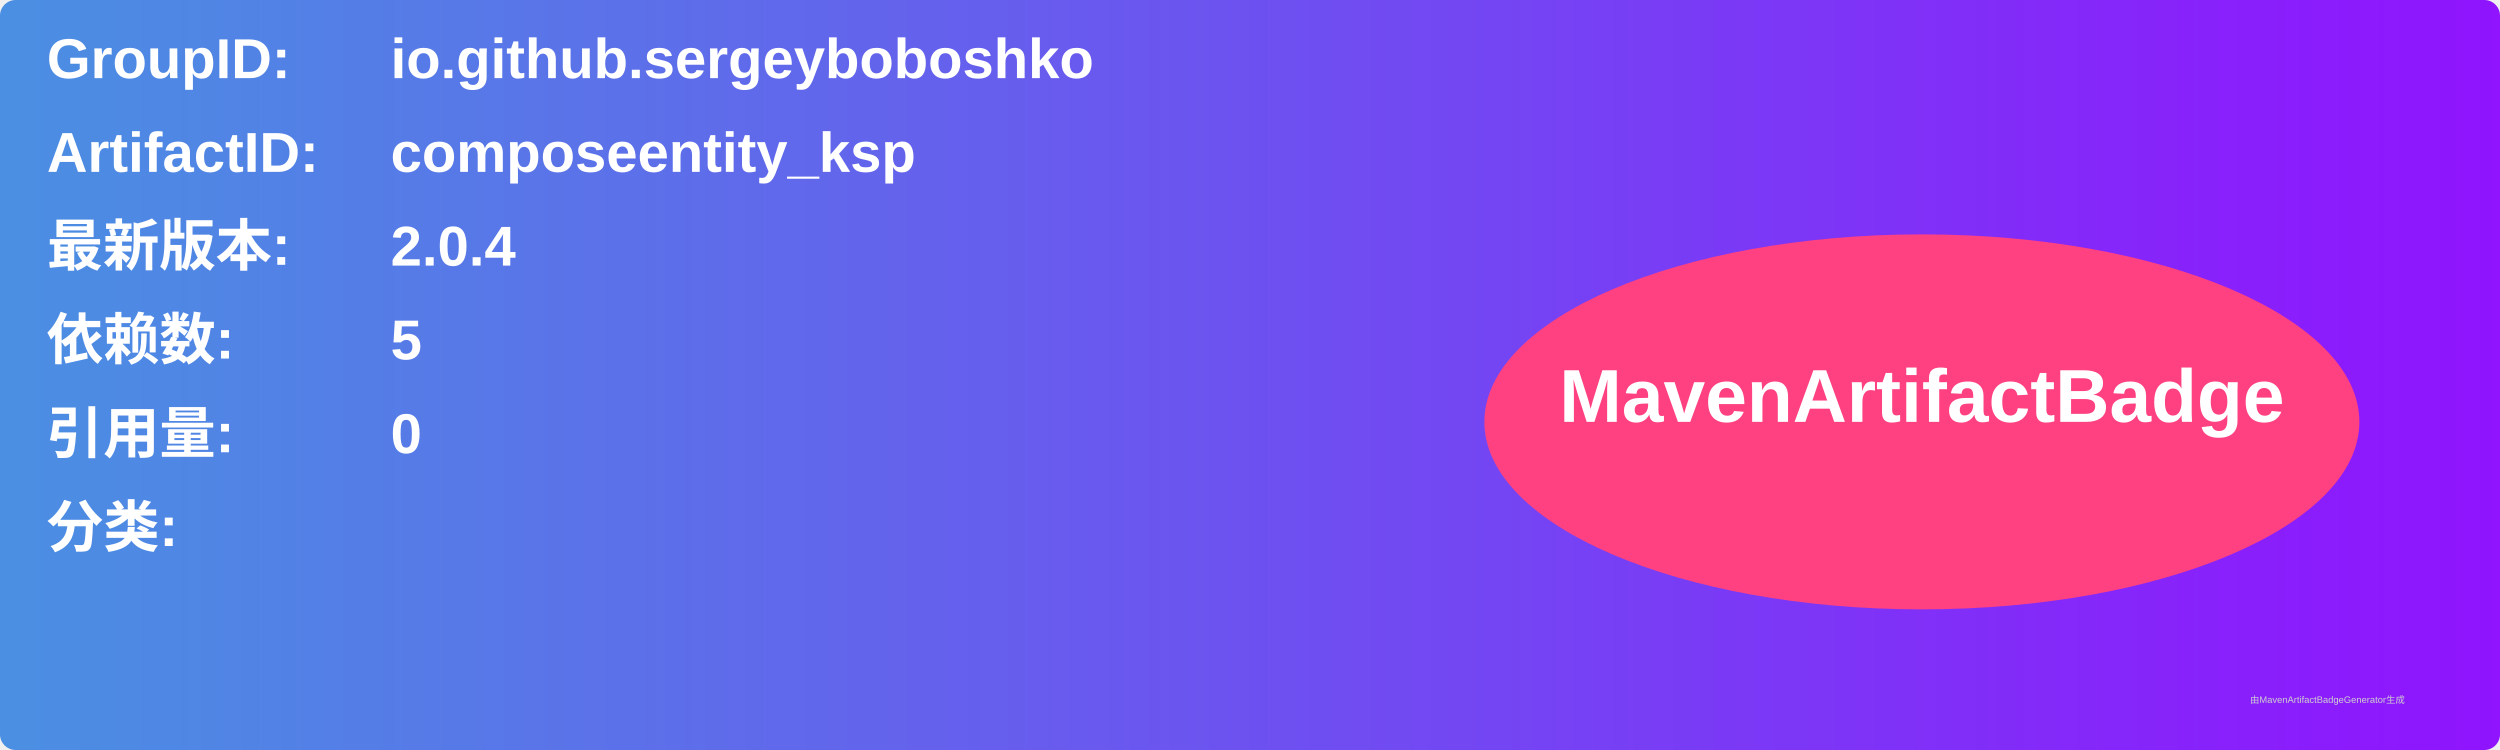
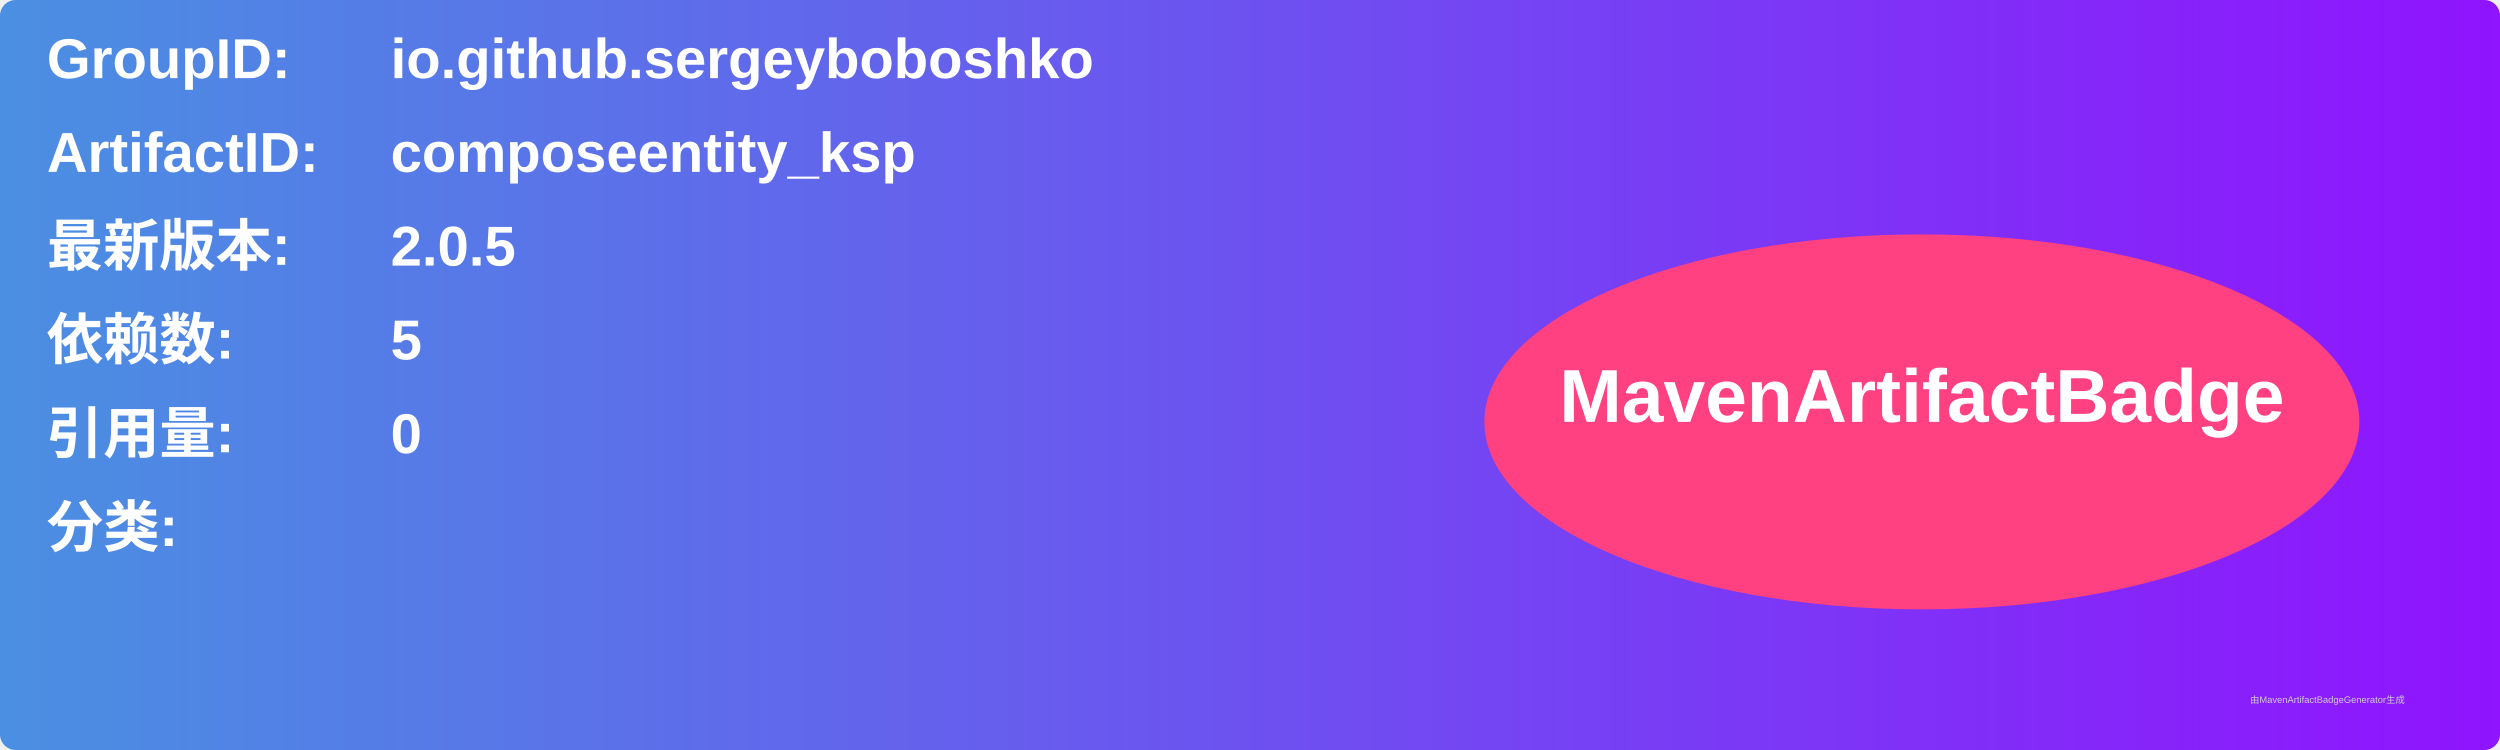
<svg xmlns="http://www.w3.org/2000/svg" width="800" height="240" viewBox="0 0 800 240">
  <linearGradient id="grad" x1="0%" y1="0%" x2="100%" y2="0%">
    <stop offset="0%" stop-color="#4a90e2" />
    <stop offset="100%" stop-color="#9013fe" />
  </linearGradient>
  <rect width="100%" height="100%" rx="5" ry="5" fill="url(#grad)" />
  <g transform="translate(15, 15)">
    <text x="0" y="10" font-family="Arial" font-size="18" fill="white" font-weight="bold" width="260">GroupID:</text>
    <text x="110" y="10" font-family="Arial" font-size="18" fill="white" font-weight="bold" width="460">io.github.sergeyboboshko</text>
    <text x="0" y="40" font-family="Arial" font-size="18" fill="white" font-weight="bold" width="260">ArtifactID:</text>
    <text x="110" y="40" font-family="Arial" font-size="18" fill="white" font-weight="bold" width="460">composeentity_ksp</text>
    <text x="0" y="70" font-family="Arial" font-size="18" fill="white" font-weight="bold">最新版本:</text>
    <text x="110" y="70" font-family="Arial" font-size="18" fill="white" font-weight="bold">
-       <tspan font-weight="bold">2.0.4</tspan>
+       <tspan font-weight="bold">2.0.5</tspan>
    </text>
    <text x="0" y="100" font-family="Arial" font-size="18" fill="white" font-weight="bold">依赖数: </text>
    <text x="110" y="100" font-family="Arial" font-size="18" fill="white">
      <tspan font-weight="bold">5</tspan>
    </text>
    <text x="0" y="130" font-family="Arial" font-size="18" fill="white" font-weight="bold">引用量: </text>
    <text x="110" y="130" font-family="Arial" font-size="18" fill="white">
      <tspan font-weight="bold">0</tspan>
    </text>
    <text x="0" y="160" font-family="Arial" font-size="18" fill="white" font-weight="bold">分类:</text>
    <text x="10" y="190" font-family="Arial" font-size="10" fill="white">
      <tspan font-weight="bold" />
    </text>
    <ellipse cx="600" cy="120" rx="140" ry="60" fill="#ff4081" />
    <text x="600" y="120" text-anchor="middle" font-family="Arial" font-size="24" fill="white" font-weight="bold">MavenArtifactBadge</text>
  </g>
  <text x="720" y="225" font-family="Arial" font-size="3" fill="#d0d0d0">由MavenArtifactBadgeGenerator生成</text>
</svg>
